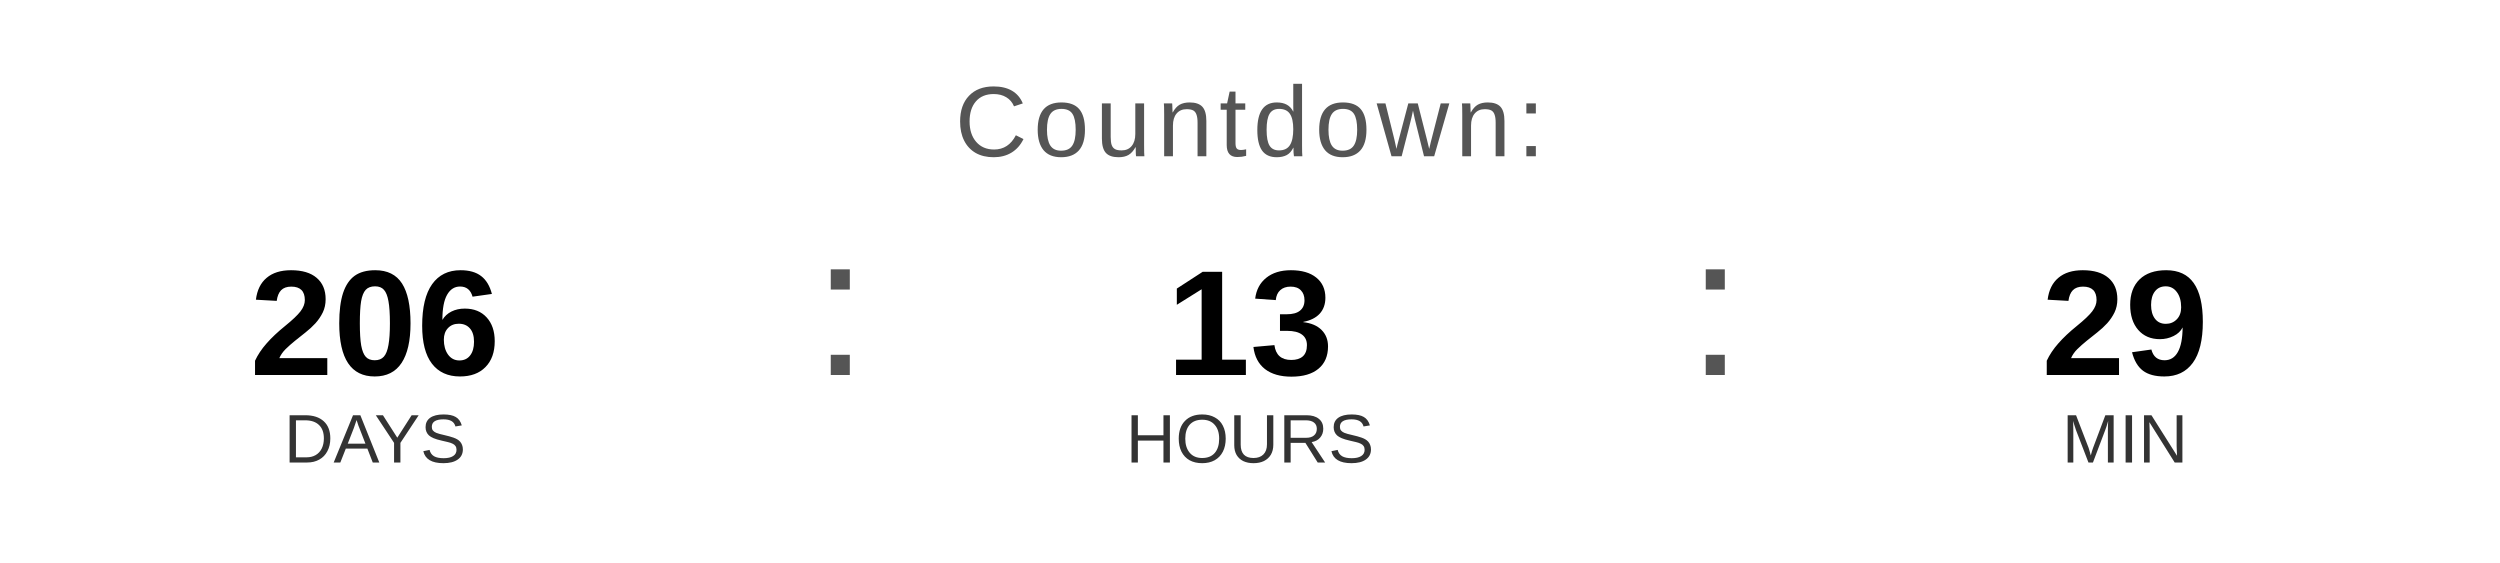
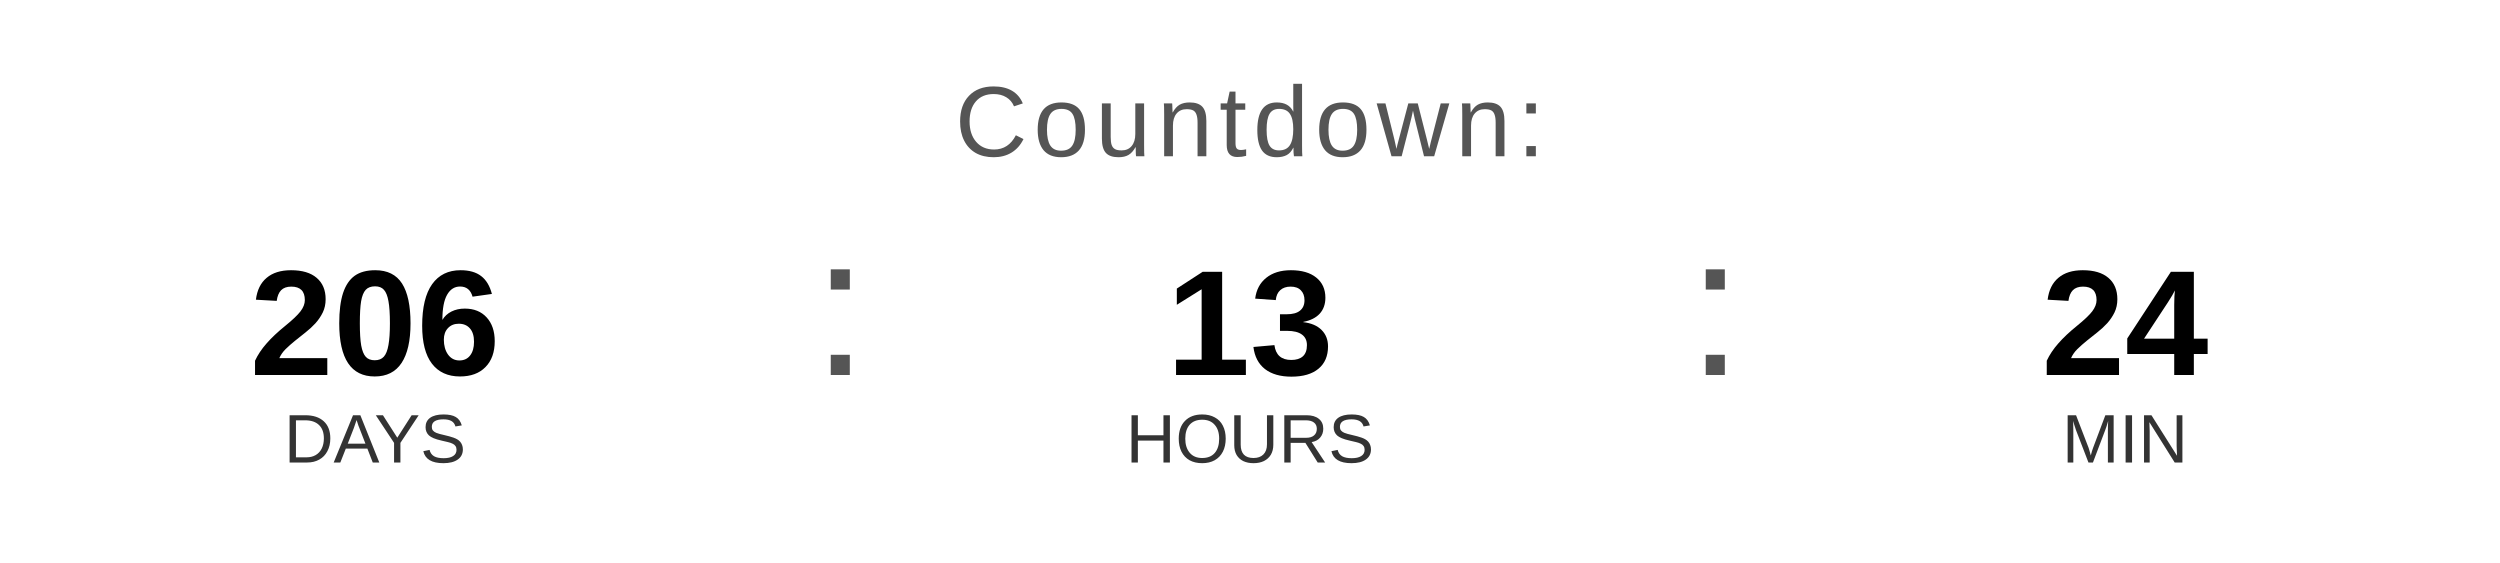
<svg xmlns="http://www.w3.org/2000/svg" width="400" height="90" viewBox="0 0 400 90">
  <text x="200" y="25" font-family="Arial, Helvetica, sans-serif" font-size="16" fill="#555555" text-anchor="middle" letter-spacing="1">
    Countdown:
  </text>
  <text x="60" y="60" font-family="Arial, Helvetica, sans-serif" font-size="24" font-weight="bold" fill="#000000" text-anchor="middle">206</text>
  <text x="60" y="74" font-family="Arial, Helvetica, sans-serif" font-size="11" fill="#333333" text-anchor="middle">DAYS</text>
  <text x="130" y="60" font-family="Arial, sans-serif" font-size="32" fill="#555555">:</text>
  <text x="200" y="60" font-family="Arial, Helvetica, sans-serif" font-size="24" font-weight="bold" fill="#000000" text-anchor="middle">13</text>
  <text x="200" y="74" font-family="Arial, Helvetica, sans-serif" font-size="11" fill="#333333" text-anchor="middle">HOURS</text>
  <text x="270" y="60" font-family="Arial, sans-serif" font-size="32" fill="#555555">:</text>
-   <text x="340" y="60" font-family="Arial, Helvetica, sans-serif" font-size="24" font-weight="bold" fill="#000000" text-anchor="middle">29</text>
+   <text x="340" y="60" font-family="Arial, Helvetica, sans-serif" font-size="24" font-weight="bold" fill="#000000" text-anchor="middle">24</text>
  <text x="340" y="74" font-family="Arial, Helvetica, sans-serif" font-size="11" fill="#333333" text-anchor="middle">MIN</text>
</svg>
